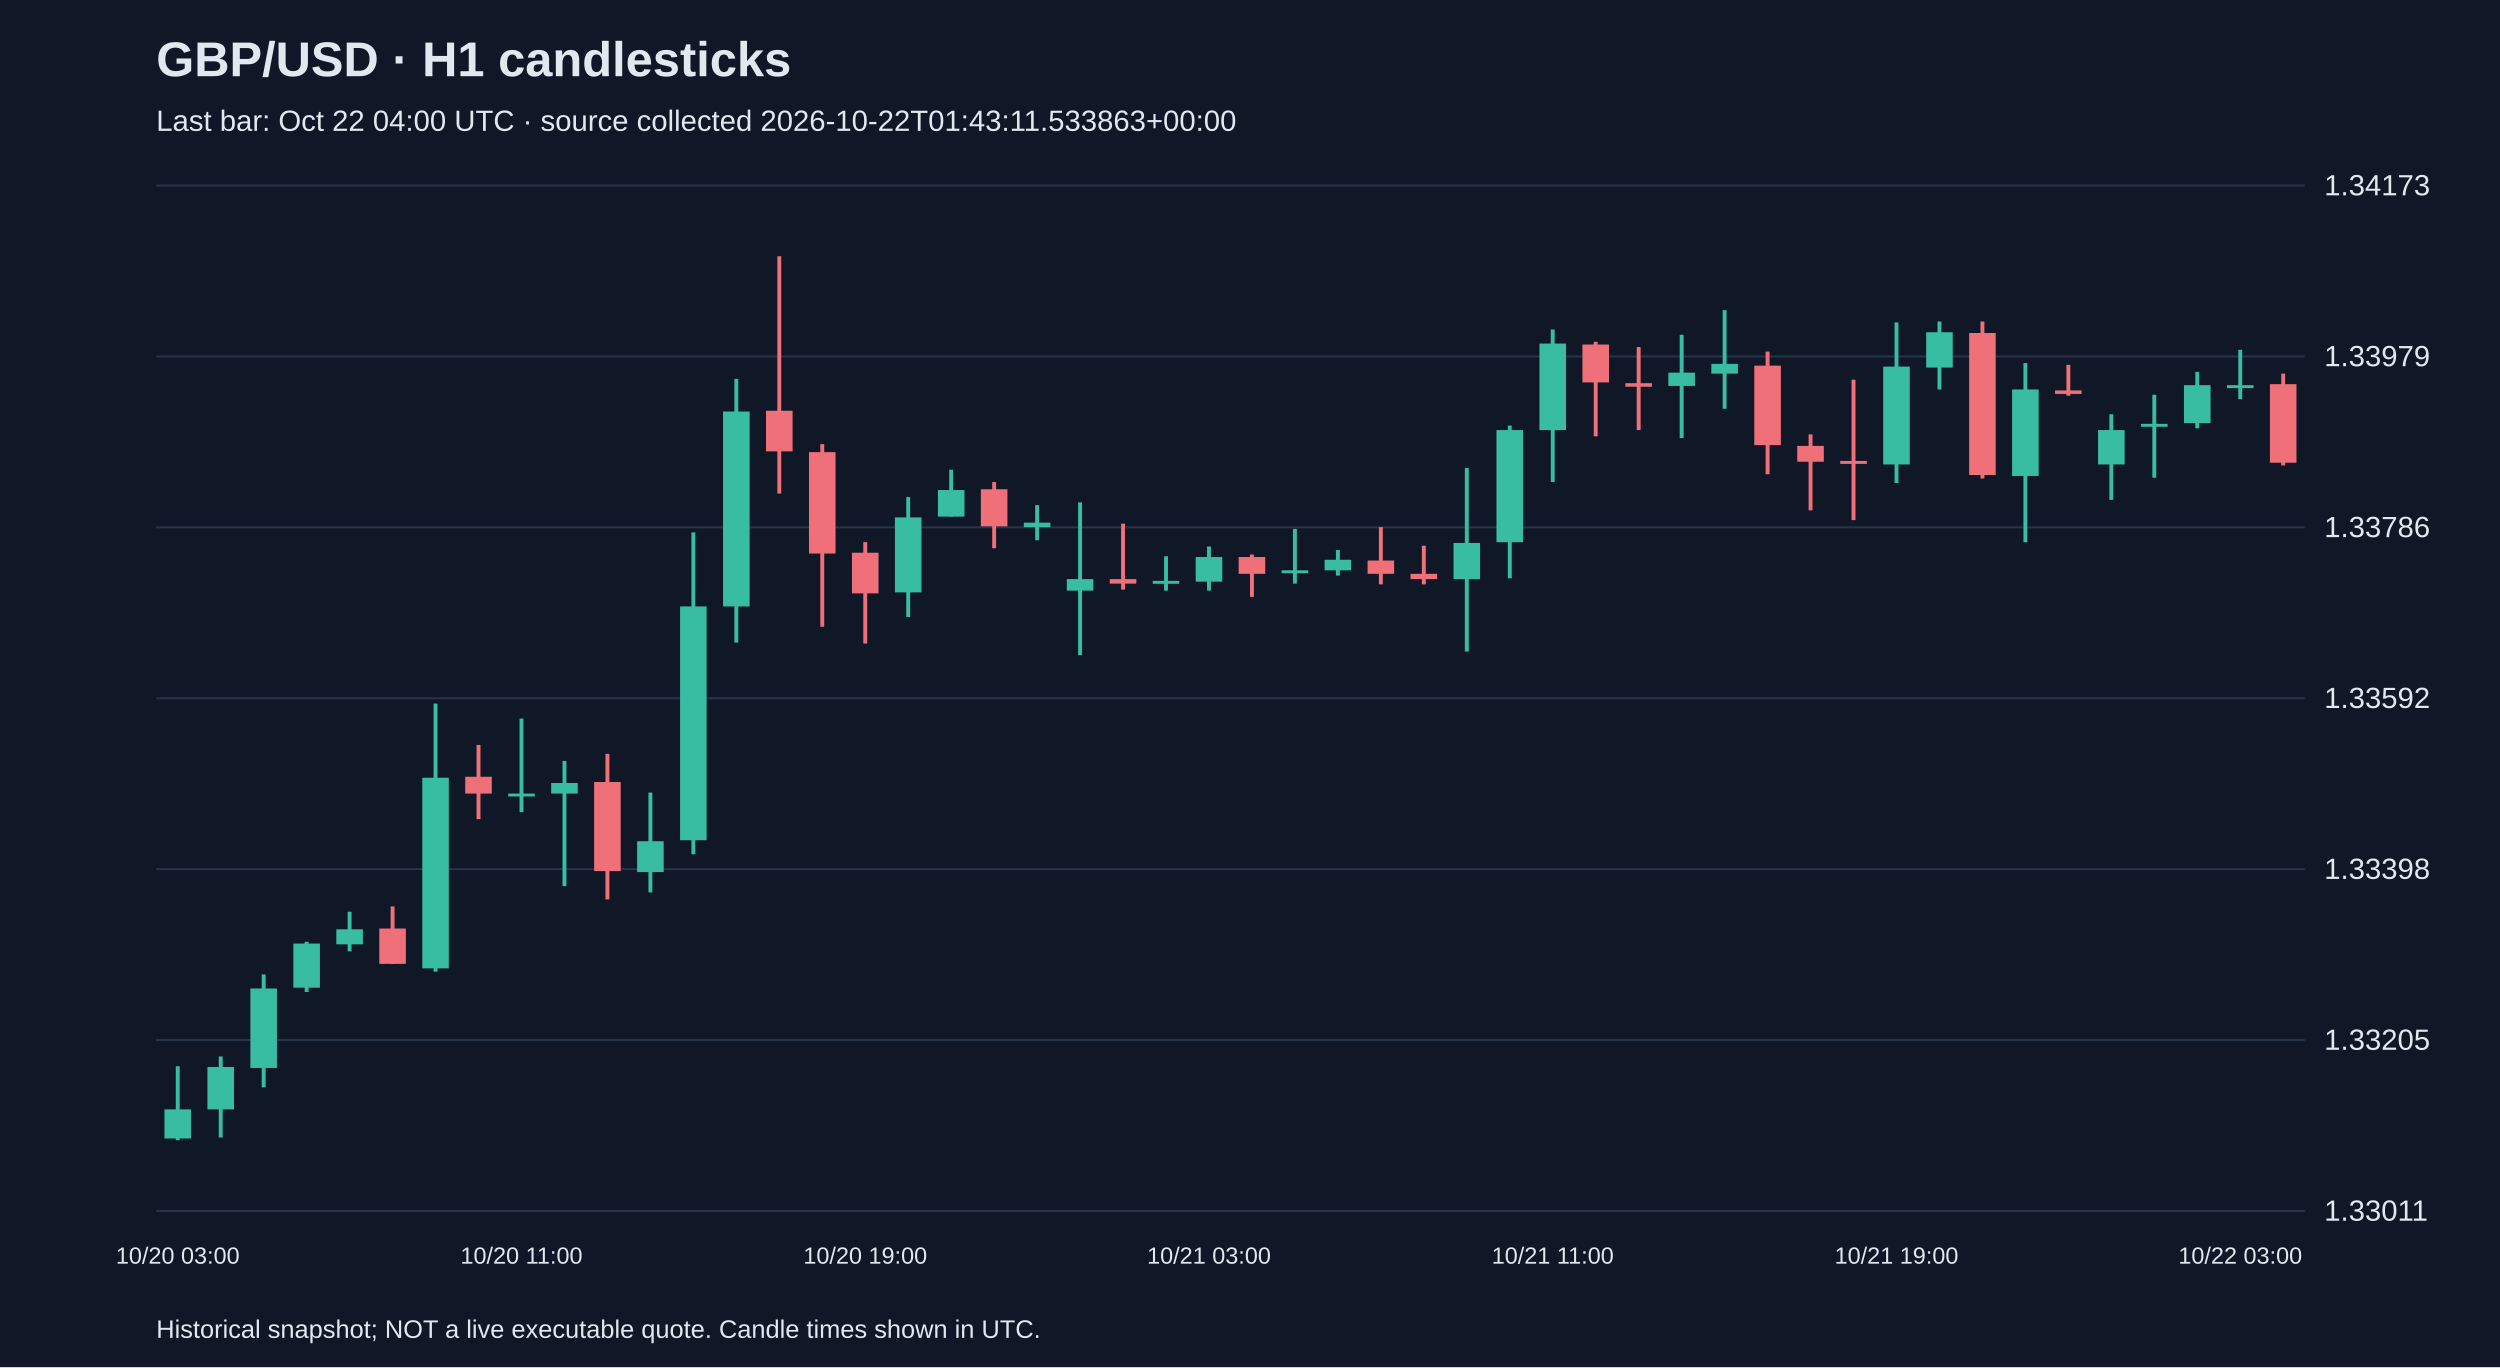
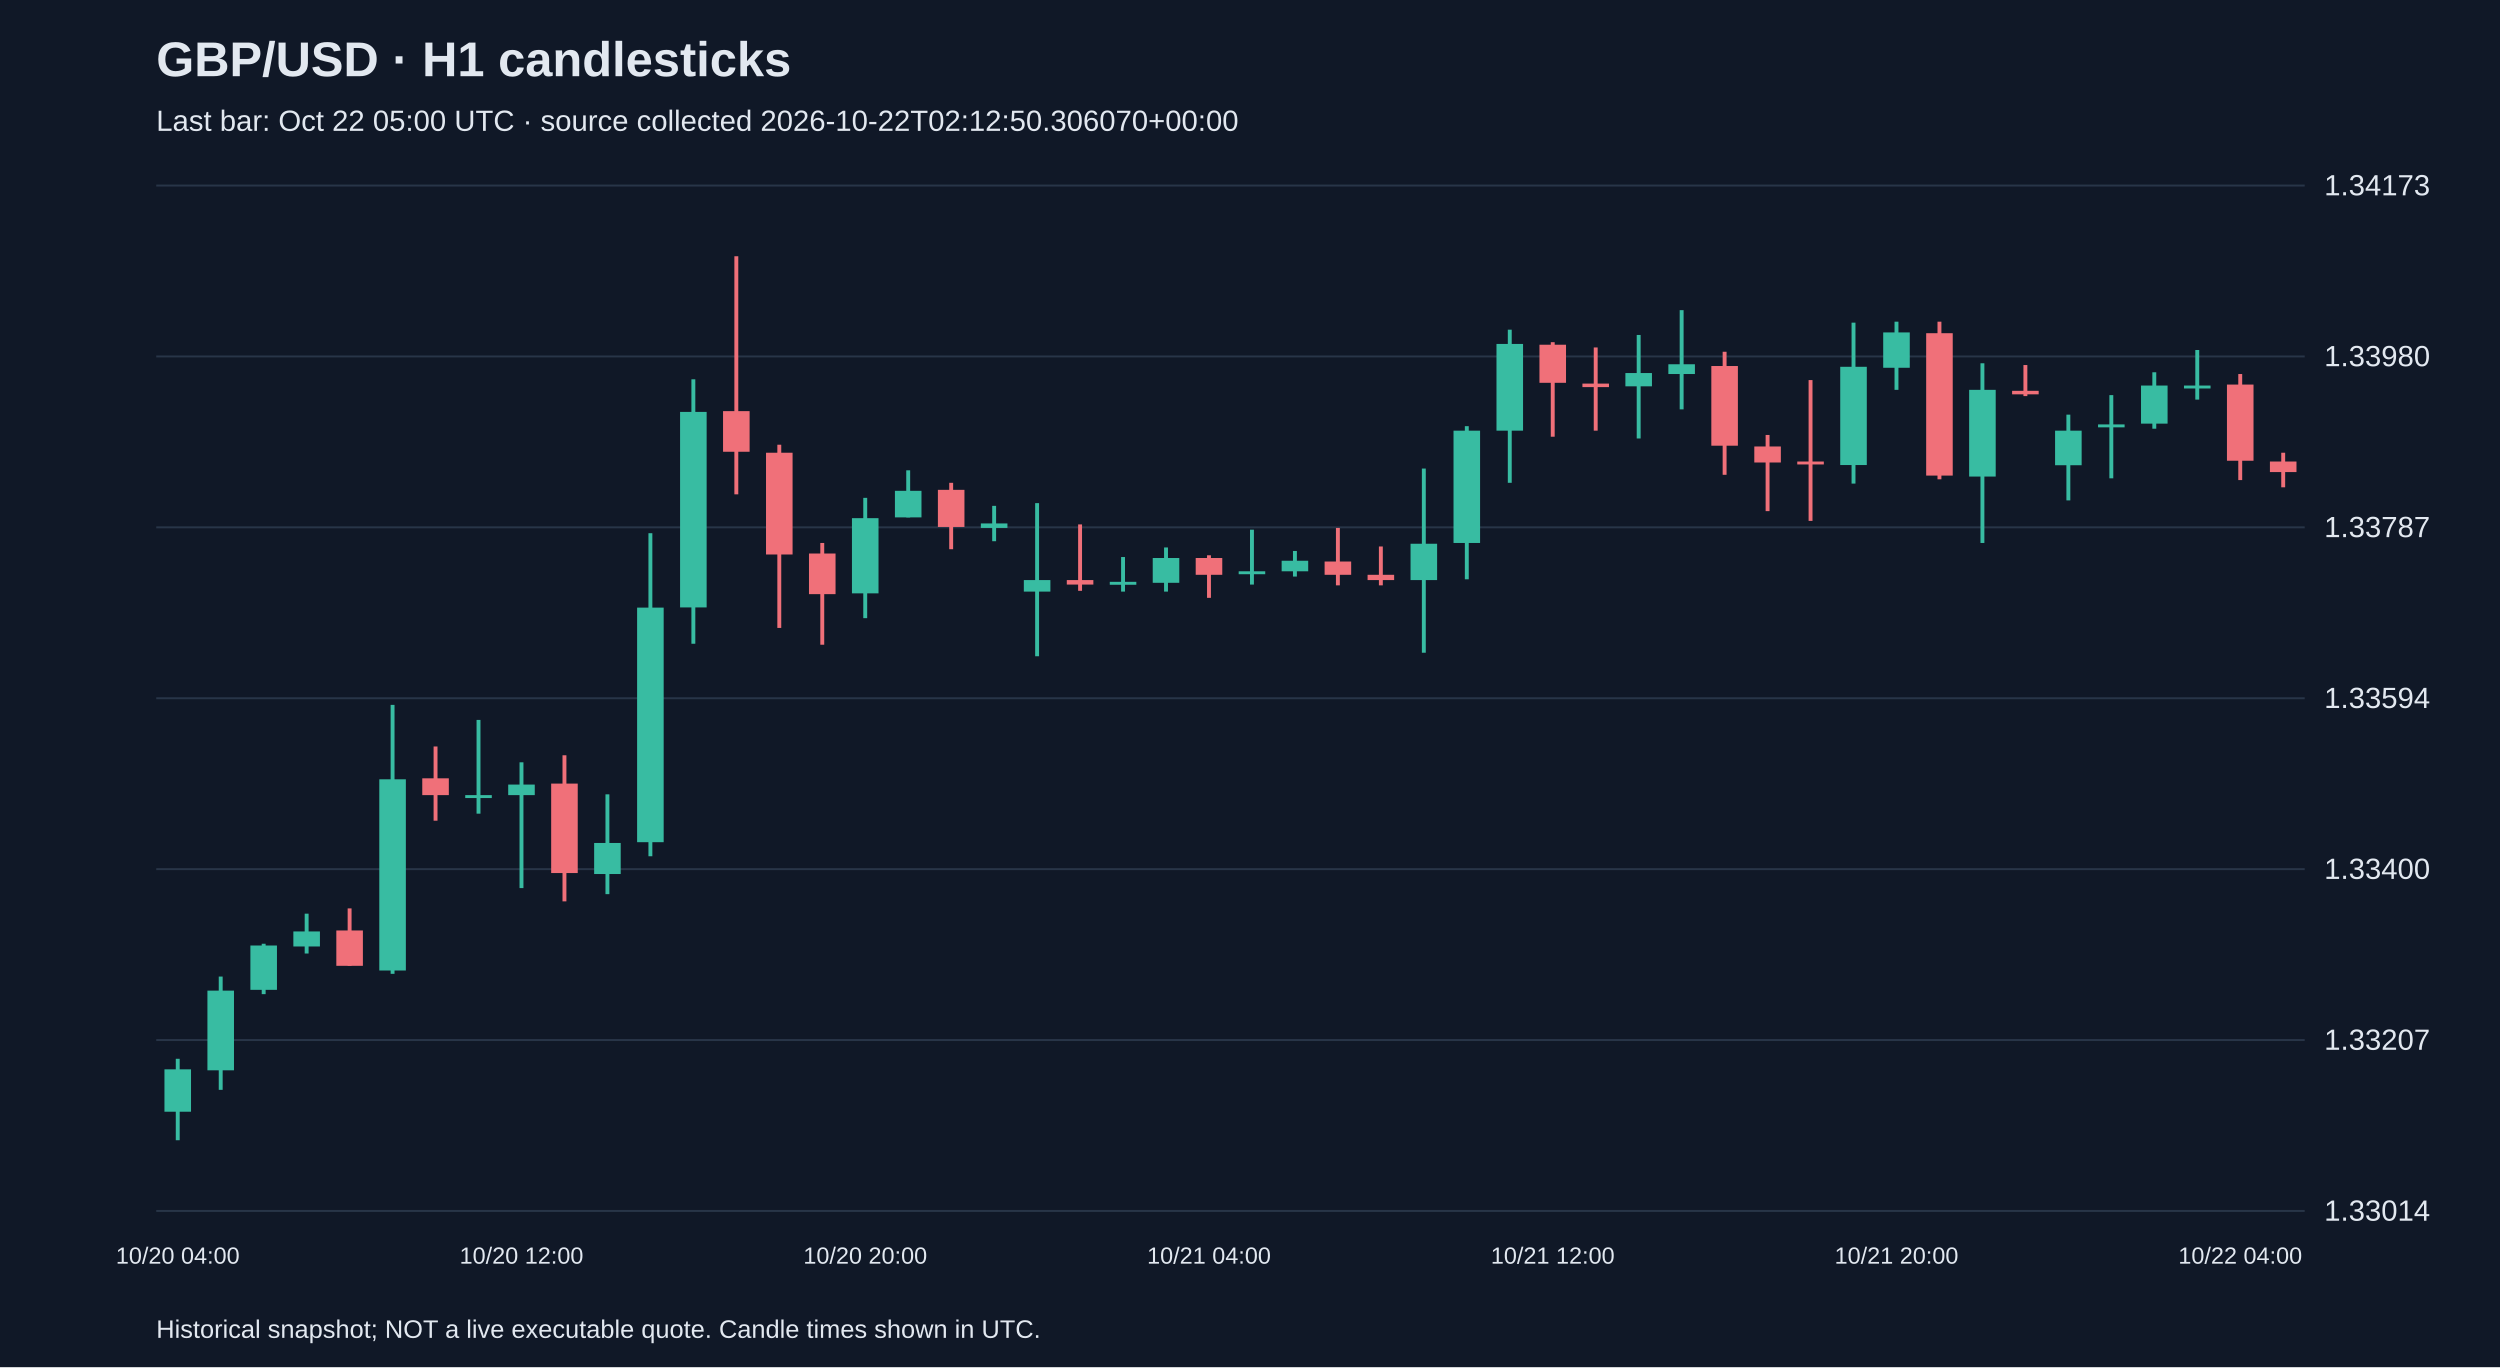
<svg xmlns="http://www.w3.org/2000/svg" viewBox="0 0 1280 700">
  <rect width="100%" height="100%" fill="#101827" />
  <style>text{font-family:Arial,sans-serif;fill:#e2e8f0}</style>
  <text x="80" y="39" font-size="25" font-weight="bold">GBP/USD · H1 candlesticks</text>
-   <text x="80" y="67" font-size="15" fill="#a6b1c5">Last bar: Oct 22 04:00 UTC · source collected 2026-10-22T01:43:11.533863+00:00</text>
+   <text x="80" y="67" font-size="15" fill="#a6b1c5">Last bar: Oct 22 05:00 UTC · source collected 2026-10-22T02:12:50.306070+00:00</text>
  <line x1="80" y1="620.0" x2="1180" y2="620.0" stroke="#283548" />
-   <text x="1190" y="625.0" font-size="15">1.33011</text>
+   <text x="1190" y="625.0" font-size="15">1.33014</text>
  <line x1="80" y1="532.5" x2="1180" y2="532.5" stroke="#283548" />
-   <text x="1190" y="537.5" font-size="15">1.33205</text>
+   <text x="1190" y="537.5" font-size="15">1.33207</text>
  <line x1="80" y1="445.0" x2="1180" y2="445.0" stroke="#283548" />
-   <text x="1190" y="450.0" font-size="15">1.33398</text>
+   <text x="1190" y="450.0" font-size="15">1.33400</text>
  <line x1="80" y1="357.5" x2="1180" y2="357.5" stroke="#283548" />
-   <text x="1190" y="362.5" font-size="15">1.33592</text>
+   <text x="1190" y="362.5" font-size="15">1.33594</text>
  <line x1="80" y1="270.0" x2="1180" y2="270.0" stroke="#283548" />
-   <text x="1190" y="275.0" font-size="15">1.33786</text>
+   <text x="1190" y="275.0" font-size="15">1.33787</text>
  <line x1="80" y1="182.5" x2="1180" y2="182.5" stroke="#283548" />
-   <text x="1190" y="187.5" font-size="15">1.33979</text>
+   <text x="1190" y="187.5" font-size="15">1.33980</text>
  <line x1="80" y1="95.0" x2="1180" y2="95.0" stroke="#283548" />
  <text x="1190" y="100.0" font-size="15">1.34173</text>
-   <line x1="91.0" y1="545.9" x2="91.0" y2="583.8" stroke="#38bca2" stroke-width="2" />
-   <rect x="84.2" y="568.0" width="13.6" height="14.9" fill="#38bca2" />
-   <text x="91.0" y="647" text-anchor="middle" font-size="12">10/20 03:00</text>
-   <line x1="113.0" y1="540.9" x2="113.0" y2="582.4" stroke="#38bca2" stroke-width="2" />
-   <rect x="106.2" y="546.3" width="13.6" height="21.7" fill="#38bca2" />
-   <line x1="135.0" y1="498.9" x2="135.0" y2="556.7" stroke="#38bca2" stroke-width="2" />
-   <rect x="128.2" y="506.1" width="13.6" height="40.7" fill="#38bca2" />
-   <line x1="157.0" y1="482.2" x2="157.0" y2="507.9" stroke="#38bca2" stroke-width="2" />
-   <rect x="150.2" y="483.1" width="13.6" height="22.6" fill="#38bca2" />
-   <line x1="179.0" y1="466.8" x2="179.0" y2="487.1" stroke="#38bca2" stroke-width="2" />
-   <rect x="172.2" y="475.8" width="13.6" height="7.7" fill="#38bca2" />
-   <line x1="201.0" y1="464.1" x2="201.0" y2="493.5" stroke="#f07079" stroke-width="2" />
-   <rect x="194.2" y="475.4" width="13.6" height="18.1" fill="#f07079" />
-   <line x1="223.0" y1="360.2" x2="223.0" y2="497.5" stroke="#38bca2" stroke-width="2" />
-   <rect x="216.2" y="398.2" width="13.6" height="97.6" fill="#38bca2" />
-   <line x1="245.0" y1="381.4" x2="245.0" y2="419.4" stroke="#f07079" stroke-width="2" />
-   <rect x="238.2" y="397.7" width="13.6" height="8.6" fill="#f07079" />
-   <line x1="267.0" y1="367.9" x2="267.0" y2="415.8" stroke="#38bca2" stroke-width="2" />
-   <rect x="260.2" y="406.3" width="13.6" height="1.5" fill="#38bca2" />
-   <text x="267.0" y="647" text-anchor="middle" font-size="12">10/20 11:00</text>
-   <line x1="289.0" y1="389.6" x2="289.0" y2="453.7" stroke="#38bca2" stroke-width="2" />
-   <rect x="282.2" y="400.9" width="13.6" height="5.4" fill="#38bca2" />
-   <line x1="311.0" y1="386.0" x2="311.0" y2="460.5" stroke="#f07079" stroke-width="2" />
-   <rect x="304.2" y="400.4" width="13.6" height="45.6" fill="#f07079" />
-   <line x1="333.0" y1="405.8" x2="333.0" y2="456.9" stroke="#38bca2" stroke-width="2" />
-   <rect x="326.2" y="430.7" width="13.6" height="15.8" fill="#38bca2" />
-   <line x1="355.0" y1="272.6" x2="355.0" y2="437.4" stroke="#38bca2" stroke-width="2" />
-   <rect x="348.2" y="310.5" width="13.6" height="119.7" fill="#38bca2" />
-   <line x1="377.0" y1="194.0" x2="377.0" y2="329.0" stroke="#38bca2" stroke-width="2" />
-   <rect x="370.2" y="210.7" width="13.6" height="99.8" fill="#38bca2" />
-   <line x1="399.0" y1="131.2" x2="399.0" y2="252.7" stroke="#f07079" stroke-width="2" />
-   <rect x="392.2" y="210.3" width="13.6" height="20.8" fill="#f07079" />
-   <line x1="421.0" y1="227.4" x2="421.0" y2="320.9" stroke="#f07079" stroke-width="2" />
-   <rect x="414.2" y="231.5" width="13.6" height="51.9" fill="#f07079" />
-   <line x1="443.0" y1="277.6" x2="443.0" y2="329.5" stroke="#f07079" stroke-width="2" />
-   <rect x="436.2" y="283.0" width="13.6" height="20.8" fill="#f07079" />
-   <text x="443.0" y="647" text-anchor="middle" font-size="12">10/20 19:00</text>
-   <line x1="465.0" y1="254.5" x2="465.0" y2="315.9" stroke="#38bca2" stroke-width="2" />
-   <rect x="458.2" y="264.9" width="13.6" height="38.4" fill="#38bca2" />
-   <line x1="487.0" y1="240.5" x2="487.0" y2="264.5" stroke="#38bca2" stroke-width="2" />
-   <rect x="480.2" y="250.9" width="13.6" height="13.6" fill="#38bca2" />
-   <line x1="509.0" y1="246.8" x2="509.0" y2="280.7" stroke="#f07079" stroke-width="2" />
-   <rect x="502.2" y="250.5" width="13.6" height="19.0" fill="#f07079" />
-   <line x1="531.0" y1="258.6" x2="531.0" y2="276.6" stroke="#38bca2" stroke-width="2" />
-   <rect x="524.2" y="267.6" width="13.6" height="2.3" fill="#38bca2" />
-   <line x1="553.0" y1="257.2" x2="553.0" y2="335.4" stroke="#38bca2" stroke-width="2" />
-   <rect x="546.2" y="296.5" width="13.6" height="5.9" fill="#38bca2" />
-   <line x1="575.0" y1="268.1" x2="575.0" y2="301.9" stroke="#f07079" stroke-width="2" />
-   <rect x="568.2" y="296.5" width="13.6" height="2.3" fill="#f07079" />
-   <line x1="597.0" y1="284.8" x2="597.0" y2="302.4" stroke="#38bca2" stroke-width="2" />
-   <rect x="590.2" y="297.4" width="13.6" height="1.5" fill="#38bca2" />
-   <line x1="619.0" y1="279.8" x2="619.0" y2="302.4" stroke="#38bca2" stroke-width="2" />
-   <rect x="612.2" y="285.2" width="13.6" height="12.6" fill="#38bca2" />
-   <text x="619.0" y="647" text-anchor="middle" font-size="12">10/21 03:00</text>
-   <line x1="641.0" y1="283.9" x2="641.0" y2="305.6" stroke="#f07079" stroke-width="2" />
-   <rect x="634.2" y="285.2" width="13.6" height="8.6" fill="#f07079" />
-   <line x1="663.0" y1="270.8" x2="663.0" y2="298.8" stroke="#38bca2" stroke-width="2" />
-   <rect x="656.2" y="292.0" width="13.6" height="1.5" fill="#38bca2" />
-   <line x1="685.0" y1="281.6" x2="685.0" y2="294.7" stroke="#38bca2" stroke-width="2" />
-   <rect x="678.2" y="286.6" width="13.6" height="5.4" fill="#38bca2" />
-   <line x1="707.0" y1="269.9" x2="707.0" y2="299.2" stroke="#f07079" stroke-width="2" />
-   <rect x="700.2" y="287.0" width="13.6" height="6.8" fill="#f07079" />
-   <line x1="729.0" y1="279.4" x2="729.0" y2="299.2" stroke="#f07079" stroke-width="2" />
-   <rect x="722.2" y="293.8" width="13.6" height="2.7" fill="#f07079" />
-   <line x1="751.0" y1="239.6" x2="751.0" y2="333.6" stroke="#38bca2" stroke-width="2" />
-   <rect x="744.2" y="278.0" width="13.6" height="18.5" fill="#38bca2" />
-   <line x1="773.0" y1="217.9" x2="773.0" y2="296.1" stroke="#38bca2" stroke-width="2" />
-   <rect x="766.2" y="220.2" width="13.6" height="57.4" fill="#38bca2" />
-   <line x1="795.0" y1="168.7" x2="795.0" y2="246.8" stroke="#38bca2" stroke-width="2" />
-   <rect x="788.2" y="175.9" width="13.6" height="44.3" fill="#38bca2" />
-   <text x="795.0" y="647" text-anchor="middle" font-size="12">10/21 11:00</text>
-   <line x1="817.0" y1="175.0" x2="817.0" y2="223.4" stroke="#f07079" stroke-width="2" />
-   <rect x="810.2" y="176.4" width="13.6" height="19.4" fill="#f07079" />
-   <line x1="839.0" y1="177.7" x2="839.0" y2="220.2" stroke="#f07079" stroke-width="2" />
-   <rect x="832.2" y="196.2" width="13.6" height="1.8" fill="#f07079" />
-   <line x1="861.0" y1="171.4" x2="861.0" y2="224.3" stroke="#38bca2" stroke-width="2" />
-   <rect x="854.2" y="190.8" width="13.6" height="6.8" fill="#38bca2" />
-   <line x1="883.0" y1="158.8" x2="883.0" y2="209.3" stroke="#38bca2" stroke-width="2" />
-   <rect x="876.2" y="186.3" width="13.6" height="5.0" fill="#38bca2" />
-   <line x1="905.0" y1="180.0" x2="905.0" y2="242.8" stroke="#f07079" stroke-width="2" />
-   <rect x="898.2" y="187.2" width="13.6" height="40.7" fill="#f07079" />
-   <line x1="927.0" y1="222.4" x2="927.0" y2="261.3" stroke="#f07079" stroke-width="2" />
-   <rect x="920.2" y="228.3" width="13.6" height="8.1" fill="#f07079" />
-   <line x1="949.0" y1="194.4" x2="949.0" y2="266.3" stroke="#f07079" stroke-width="2" />
-   <rect x="942.2" y="236.0" width="13.6" height="1.5" fill="#f07079" />
-   <line x1="971.0" y1="165.1" x2="971.0" y2="247.3" stroke="#38bca2" stroke-width="2" />
-   <rect x="964.2" y="187.7" width="13.6" height="50.1" fill="#38bca2" />
-   <text x="971.0" y="647" text-anchor="middle" font-size="12">10/21 19:00</text>
-   <line x1="993.0" y1="164.6" x2="993.0" y2="199.4" stroke="#38bca2" stroke-width="2" />
-   <rect x="986.2" y="170.1" width="13.6" height="18.1" fill="#38bca2" />
-   <line x1="1015.0" y1="164.6" x2="1015.0" y2="245.0" stroke="#f07079" stroke-width="2" />
-   <rect x="1008.2" y="170.5" width="13.6" height="72.7" fill="#f07079" />
-   <line x1="1037.0" y1="185.9" x2="1037.0" y2="277.6" stroke="#38bca2" stroke-width="2" />
-   <rect x="1030.2" y="199.4" width="13.6" height="44.3" fill="#38bca2" />
-   <line x1="1059.0" y1="186.8" x2="1059.0" y2="202.6" stroke="#f07079" stroke-width="2" />
-   <rect x="1052.2" y="199.9" width="13.6" height="1.8" fill="#f07079" />
-   <line x1="1081.0" y1="212.1" x2="1081.0" y2="255.9" stroke="#38bca2" stroke-width="2" />
-   <rect x="1074.2" y="220.2" width="13.6" height="17.6" fill="#38bca2" />
-   <line x1="1103.0" y1="202.1" x2="1103.0" y2="244.6" stroke="#38bca2" stroke-width="2" />
-   <rect x="1096.2" y="217.0" width="13.6" height="1.5" fill="#38bca2" />
-   <line x1="1125.0" y1="190.4" x2="1125.0" y2="219.3" stroke="#38bca2" stroke-width="2" />
-   <rect x="1118.2" y="197.2" width="13.6" height="19.4" fill="#38bca2" />
-   <line x1="1147.0" y1="179.1" x2="1147.0" y2="204.4" stroke="#38bca2" stroke-width="2" />
-   <rect x="1140.2" y="197.2" width="13.6" height="1.5" fill="#38bca2" />
-   <text x="1147.0" y="647" text-anchor="middle" font-size="12">10/22 03:00</text>
-   <line x1="1169.0" y1="191.3" x2="1169.0" y2="238.3" stroke="#f07079" stroke-width="2" />
-   <rect x="1162.2" y="196.7" width="13.6" height="40.2" fill="#f07079" />
+   <line x1="91.0" y1="542.1" x2="91.0" y2="583.8" stroke="#38bca2" stroke-width="2" />
+   <rect x="84.2" y="547.5" width="13.6" height="21.7" fill="#38bca2" />
+   <text x="91.0" y="647" text-anchor="middle" font-size="12">10/20 04:00</text>
+   <line x1="113.0" y1="500.0" x2="113.0" y2="558.0" stroke="#38bca2" stroke-width="2" />
+   <rect x="106.2" y="507.2" width="13.6" height="40.8" fill="#38bca2" />
+   <line x1="135.0" y1="483.2" x2="135.0" y2="509.0" stroke="#38bca2" stroke-width="2" />
+   <rect x="128.2" y="484.1" width="13.6" height="22.7" fill="#38bca2" />
+   <line x1="157.0" y1="467.8" x2="157.0" y2="488.2" stroke="#38bca2" stroke-width="2" />
+   <rect x="150.2" y="476.9" width="13.6" height="7.7" fill="#38bca2" />
+   <line x1="179.0" y1="465.1" x2="179.0" y2="494.5" stroke="#f07079" stroke-width="2" />
+   <rect x="172.2" y="476.4" width="13.6" height="18.1" fill="#f07079" />
+   <line x1="201.0" y1="360.9" x2="201.0" y2="498.6" stroke="#38bca2" stroke-width="2" />
+   <rect x="194.2" y="399.0" width="13.6" height="97.9" fill="#38bca2" />
+   <line x1="223.0" y1="382.2" x2="223.0" y2="420.2" stroke="#f07079" stroke-width="2" />
+   <rect x="216.2" y="398.5" width="13.6" height="8.6" fill="#f07079" />
+   <line x1="245.0" y1="368.6" x2="245.0" y2="416.6" stroke="#38bca2" stroke-width="2" />
+   <rect x="238.2" y="407.1" width="13.6" height="1.5" fill="#38bca2" />
+   <line x1="267.0" y1="390.3" x2="267.0" y2="454.7" stroke="#38bca2" stroke-width="2" />
+   <rect x="260.2" y="401.7" width="13.6" height="5.4" fill="#38bca2" />
+   <text x="267.0" y="647" text-anchor="middle" font-size="12">10/20 12:00</text>
+   <line x1="289.0" y1="386.7" x2="289.0" y2="461.5" stroke="#f07079" stroke-width="2" />
+   <rect x="282.2" y="401.2" width="13.6" height="45.8" fill="#f07079" />
+   <line x1="311.0" y1="406.7" x2="311.0" y2="457.8" stroke="#38bca2" stroke-width="2" />
+   <rect x="304.2" y="431.6" width="13.6" height="15.9" fill="#38bca2" />
+   <line x1="333.0" y1="273.0" x2="333.0" y2="438.4" stroke="#38bca2" stroke-width="2" />
+   <rect x="326.2" y="311.1" width="13.6" height="120.1" fill="#38bca2" />
+   <line x1="355.0" y1="194.2" x2="355.0" y2="329.6" stroke="#38bca2" stroke-width="2" />
+   <rect x="348.2" y="210.9" width="13.6" height="100.1" fill="#38bca2" />
+   <line x1="377.0" y1="131.2" x2="377.0" y2="253.1" stroke="#f07079" stroke-width="2" />
+   <rect x="370.2" y="210.5" width="13.6" height="20.8" fill="#f07079" />
+   <line x1="399.0" y1="227.7" x2="399.0" y2="321.5" stroke="#f07079" stroke-width="2" />
+   <rect x="392.2" y="231.8" width="13.6" height="52.1" fill="#f07079" />
+   <line x1="421.0" y1="278.0" x2="421.0" y2="330.1" stroke="#f07079" stroke-width="2" />
+   <rect x="414.2" y="283.4" width="13.6" height="20.8" fill="#f07079" />
+   <line x1="443.0" y1="254.9" x2="443.0" y2="316.5" stroke="#38bca2" stroke-width="2" />
+   <rect x="436.2" y="265.3" width="13.6" height="38.5" fill="#38bca2" />
+   <text x="443.0" y="647" text-anchor="middle" font-size="12">10/20 20:00</text>
+   <line x1="465.0" y1="240.8" x2="465.0" y2="264.9" stroke="#38bca2" stroke-width="2" />
+   <rect x="458.2" y="251.3" width="13.6" height="13.6" fill="#38bca2" />
+   <line x1="487.0" y1="247.2" x2="487.0" y2="281.2" stroke="#f07079" stroke-width="2" />
+   <rect x="480.2" y="250.8" width="13.6" height="19.0" fill="#f07079" />
+   <line x1="509.0" y1="259.0" x2="509.0" y2="277.1" stroke="#38bca2" stroke-width="2" />
+   <rect x="502.2" y="268.0" width="13.6" height="2.3" fill="#38bca2" />
+   <line x1="531.0" y1="257.6" x2="531.0" y2="336.0" stroke="#38bca2" stroke-width="2" />
+   <rect x="524.2" y="297.0" width="13.6" height="5.9" fill="#38bca2" />
+   <line x1="553.0" y1="268.5" x2="553.0" y2="302.5" stroke="#f07079" stroke-width="2" />
+   <rect x="546.2" y="297.0" width="13.6" height="2.3" fill="#f07079" />
+   <line x1="575.0" y1="285.2" x2="575.0" y2="302.9" stroke="#38bca2" stroke-width="2" />
+   <rect x="568.2" y="297.9" width="13.6" height="1.5" fill="#38bca2" />
+   <line x1="597.0" y1="280.3" x2="597.0" y2="302.9" stroke="#38bca2" stroke-width="2" />
+   <rect x="590.2" y="285.7" width="13.6" height="12.7" fill="#38bca2" />
+   <line x1="619.0" y1="284.3" x2="619.0" y2="306.1" stroke="#f07079" stroke-width="2" />
+   <rect x="612.2" y="285.7" width="13.6" height="8.6" fill="#f07079" />
+   <text x="619.0" y="647" text-anchor="middle" font-size="12">10/21 04:00</text>
+   <line x1="641.0" y1="271.2" x2="641.0" y2="299.3" stroke="#38bca2" stroke-width="2" />
+   <rect x="634.2" y="292.5" width="13.6" height="1.5" fill="#38bca2" />
+   <line x1="663.0" y1="282.1" x2="663.0" y2="295.2" stroke="#38bca2" stroke-width="2" />
+   <rect x="656.2" y="287.1" width="13.6" height="5.4" fill="#38bca2" />
+   <line x1="685.0" y1="270.3" x2="685.0" y2="299.7" stroke="#f07079" stroke-width="2" />
+   <rect x="678.2" y="287.5" width="13.6" height="6.8" fill="#f07079" />
+   <line x1="707.0" y1="279.8" x2="707.0" y2="299.7" stroke="#f07079" stroke-width="2" />
+   <rect x="700.2" y="294.3" width="13.6" height="2.7" fill="#f07079" />
+   <line x1="729.0" y1="239.9" x2="729.0" y2="334.2" stroke="#38bca2" stroke-width="2" />
+   <rect x="722.2" y="278.4" width="13.6" height="18.6" fill="#38bca2" />
+   <line x1="751.0" y1="218.2" x2="751.0" y2="296.6" stroke="#38bca2" stroke-width="2" />
+   <rect x="744.2" y="220.5" width="13.6" height="57.5" fill="#38bca2" />
+   <line x1="773.0" y1="168.8" x2="773.0" y2="247.2" stroke="#38bca2" stroke-width="2" />
+   <rect x="766.2" y="176.1" width="13.6" height="44.4" fill="#38bca2" />
+   <line x1="795.0" y1="175.2" x2="795.0" y2="223.6" stroke="#f07079" stroke-width="2" />
+   <rect x="788.2" y="176.5" width="13.6" height="19.5" fill="#f07079" />
+   <text x="795.0" y="647" text-anchor="middle" font-size="12">10/21 12:00</text>
+   <line x1="817.0" y1="177.9" x2="817.0" y2="220.5" stroke="#f07079" stroke-width="2" />
+   <rect x="810.2" y="196.4" width="13.6" height="1.8" fill="#f07079" />
+   <line x1="839.0" y1="171.5" x2="839.0" y2="224.5" stroke="#38bca2" stroke-width="2" />
+   <rect x="832.2" y="191.0" width="13.6" height="6.8" fill="#38bca2" />
+   <line x1="861.0" y1="158.8" x2="861.0" y2="209.6" stroke="#38bca2" stroke-width="2" />
+   <rect x="854.2" y="186.5" width="13.6" height="5.0" fill="#38bca2" />
+   <line x1="883.0" y1="180.1" x2="883.0" y2="243.1" stroke="#f07079" stroke-width="2" />
+   <rect x="876.2" y="187.4" width="13.6" height="40.8" fill="#f07079" />
+   <line x1="905.0" y1="222.7" x2="905.0" y2="261.7" stroke="#f07079" stroke-width="2" />
+   <rect x="898.2" y="228.6" width="13.6" height="8.2" fill="#f07079" />
+   <line x1="927.0" y1="194.6" x2="927.0" y2="266.7" stroke="#f07079" stroke-width="2" />
+   <rect x="920.2" y="236.3" width="13.6" height="1.5" fill="#f07079" />
+   <line x1="949.0" y1="165.2" x2="949.0" y2="247.6" stroke="#38bca2" stroke-width="2" />
+   <rect x="942.2" y="187.8" width="13.6" height="50.3" fill="#38bca2" />
+   <line x1="971.0" y1="164.7" x2="971.0" y2="199.6" stroke="#38bca2" stroke-width="2" />
+   <rect x="964.2" y="170.2" width="13.6" height="18.1" fill="#38bca2" />
+   <text x="971.0" y="647" text-anchor="middle" font-size="12">10/21 20:00</text>
+   <line x1="993.0" y1="164.7" x2="993.0" y2="245.4" stroke="#f07079" stroke-width="2" />
+   <rect x="986.2" y="170.6" width="13.6" height="72.9" fill="#f07079" />
+   <line x1="1015.0" y1="186.0" x2="1015.0" y2="278.0" stroke="#38bca2" stroke-width="2" />
+   <rect x="1008.2" y="199.6" width="13.6" height="44.4" fill="#38bca2" />
+   <line x1="1037.0" y1="186.9" x2="1037.0" y2="202.8" stroke="#f07079" stroke-width="2" />
+   <rect x="1030.2" y="200.1" width="13.6" height="1.8" fill="#f07079" />
+   <line x1="1059.0" y1="212.3" x2="1059.0" y2="256.2" stroke="#38bca2" stroke-width="2" />
+   <rect x="1052.2" y="220.5" width="13.6" height="17.7" fill="#38bca2" />
+   <line x1="1081.0" y1="202.3" x2="1081.0" y2="244.9" stroke="#38bca2" stroke-width="2" />
+   <rect x="1074.2" y="217.3" width="13.6" height="1.5" fill="#38bca2" />
+   <line x1="1103.0" y1="190.6" x2="1103.0" y2="219.5" stroke="#38bca2" stroke-width="2" />
+   <rect x="1096.2" y="197.4" width="13.6" height="19.5" fill="#38bca2" />
+   <line x1="1125.0" y1="179.2" x2="1125.0" y2="204.6" stroke="#38bca2" stroke-width="2" />
+   <rect x="1118.2" y="197.4" width="13.6" height="1.5" fill="#38bca2" />
+   <line x1="1147.0" y1="191.5" x2="1147.0" y2="245.8" stroke="#f07079" stroke-width="2" />
+   <rect x="1140.2" y="196.9" width="13.6" height="39.0" fill="#f07079" />
+   <text x="1147.0" y="647" text-anchor="middle" font-size="12">10/22 04:00</text>
+   <line x1="1169.0" y1="231.8" x2="1169.0" y2="249.5" stroke="#f07079" stroke-width="2" />
+   <rect x="1162.2" y="236.3" width="13.6" height="5.4" fill="#f07079" />
  <text x="80" y="685" font-size="13">Historical snapshot; NOT a live executable quote. Candle times shown in UTC.</text>
</svg>
